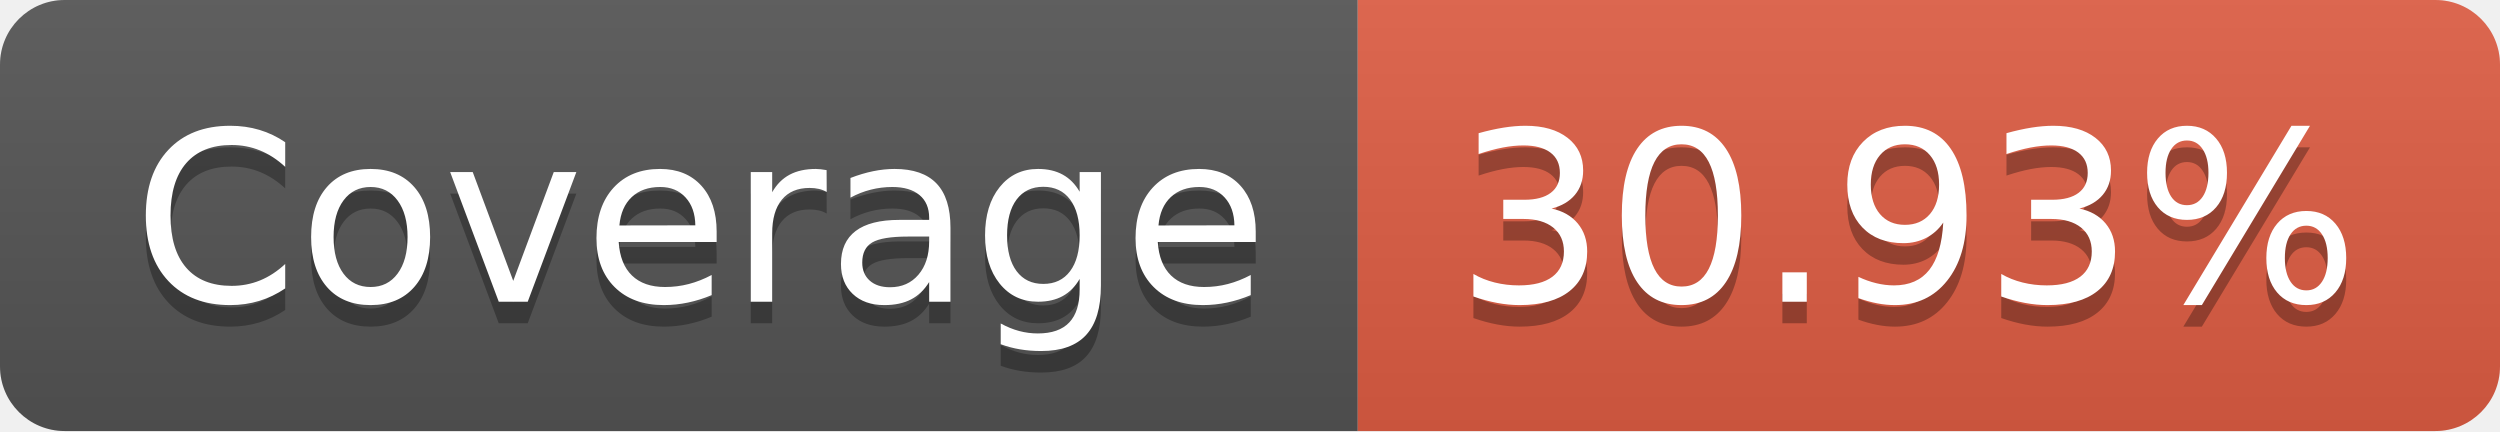
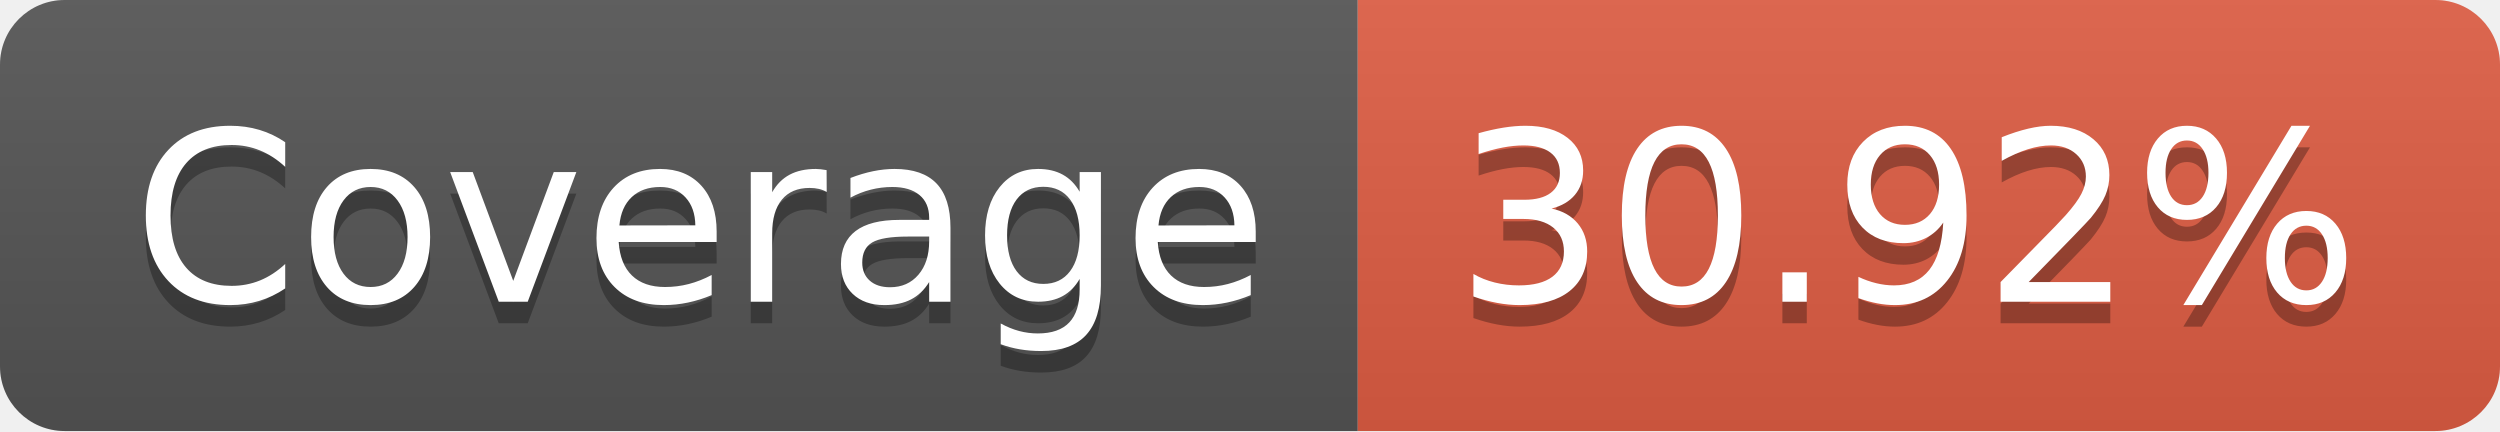
- <svg xmlns="http://www.w3.org/2000/svg" width="116" height="20" role="img" aria-label="Coverage: 30.93%">
+ <svg xmlns="http://www.w3.org/2000/svg" width="116" height="20" role="img" aria-label="Coverage: 30.92%">
  <linearGradient id="s" x2="0" y2="100%">
    <stop offset="0" stop-color="#bbb" stop-opacity=".1" />
    <stop offset="1" stop-opacity=".1" />
  </linearGradient>
  <clipPath id="r">
    <rect width="116" height="20" rx="3" fill="#fff" />
  </clipPath>
  <g clip-path="url(#r)">
    <rect width="63" height="20" fill="#555" />
    <rect x="63" width="53" height="20" fill="#e05d44" />
    <rect width="116" height="20" fill="url(#s)" />
  </g>
  <g fill="#fff" text-anchor="middle" font-family="Verdana,Geneva,DejaVu Sans,sans-serif" text-rendering="geometricPrecision" font-size="110">
    <text aria-hidden="true" x="325" y="150" fill="#010101" fill-opacity=".3" transform="scale(.1)" textLength="530">Coverage</text>
    <text x="325" y="140" transform="scale(.1)" fill="#fff" textLength="530">Coverage</text>
-     <text aria-hidden="true" x="885" y="150" fill="#010101" fill-opacity=".3" transform="scale(.1)" textLength="430">30.93%</text>
-     <text x="885" y="140" transform="scale(.1)" fill="#fff" textLength="430">30.93%</text>
+     <text aria-hidden="true" x="885" y="150" fill="#010101" fill-opacity=".3" transform="scale(.1)" textLength="430">30.92%</text>
+     <text x="885" y="140" transform="scale(.1)" fill="#fff" textLength="430">30.92%</text>
  </g>
</svg>
